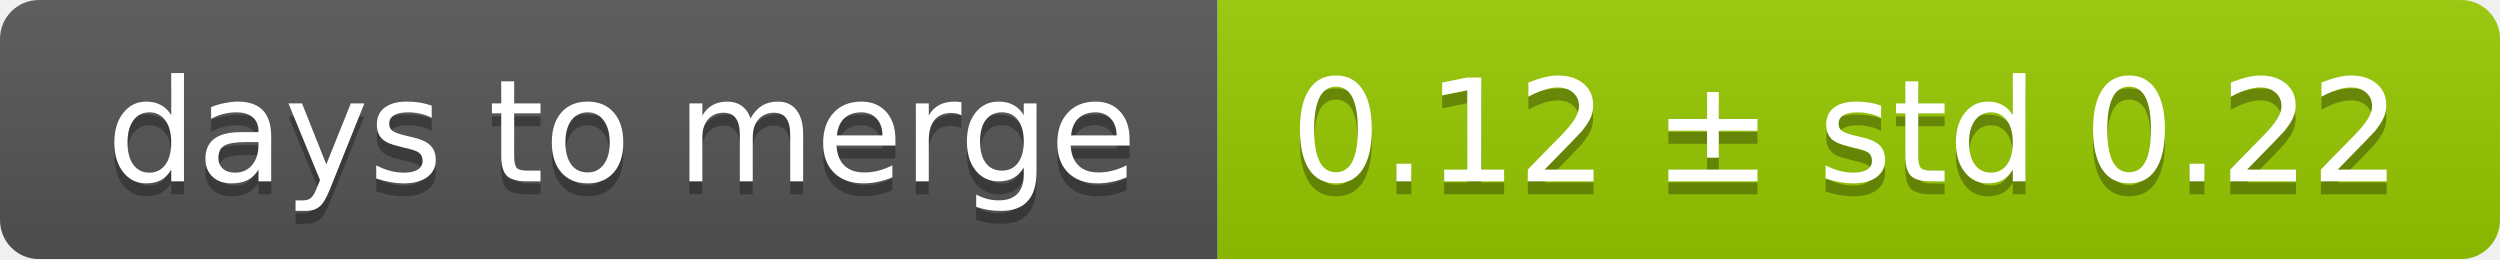
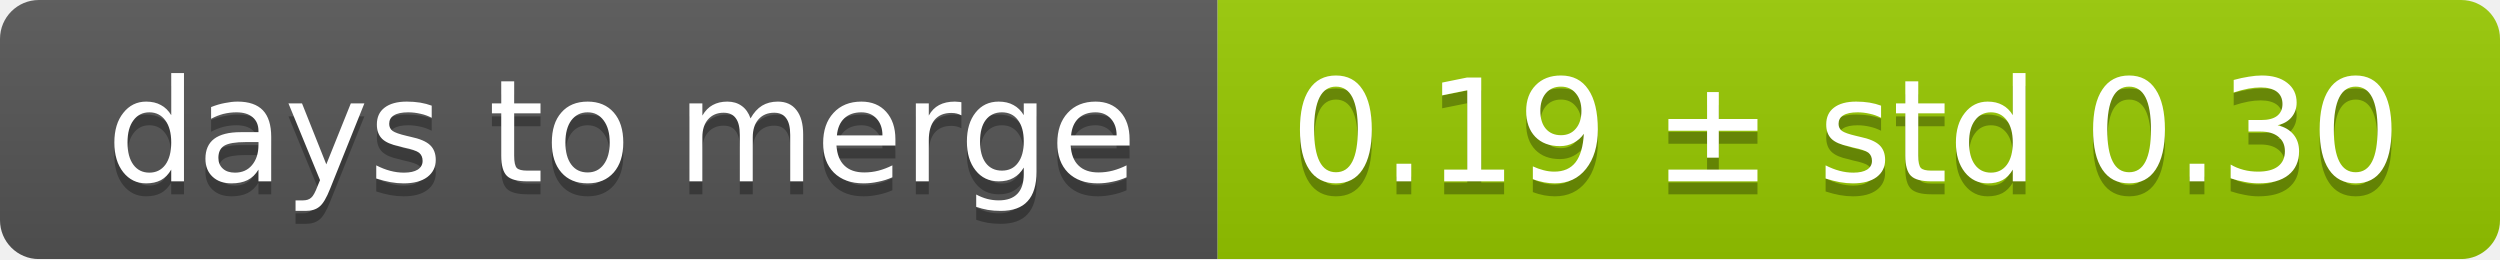
<svg xmlns="http://www.w3.org/2000/svg" width="193" height="20">
  <linearGradient id="smooth" x2="0" y2="100%">
    <stop offset="0" stop-color="#bbb" stop-opacity=".1" />
    <stop offset="1" stop-opacity=".1" />
  </linearGradient>
  <mask id="round">
    <rect width="193" height="20" rx="3" fill="#fff" />
  </mask>
  <g mask="url(#round)">
    <rect width="94" height="20" fill="#555" />
    <rect x="94" width="99" height="20" fill="#97ca00" />
    <rect width="193" height="20" fill="url(#smooth)" />
  </g>
  <g fill="#fff" text-anchor="middle" font-family="DejaVu Sans,Verdana,Geneva,sans-serif" font-size="11">
    <text x="48" y="15" fill="#010101" fill-opacity=".3">days to merge</text>
    <text x="48" y="14">days to merge</text>
-     <text x="142.5" y="15" fill="#010101" fill-opacity=".3">0.12 ± std 0.22</text>
-     <text x="142.5" y="14">0.12 ± std 0.22</text>
+     <text x="142.5" y="15" fill="#010101" fill-opacity=".3">0.19 ± std 0.30</text>
+     <text x="142.5" y="14">0.19 ± std 0.30</text>
  </g>
</svg>
